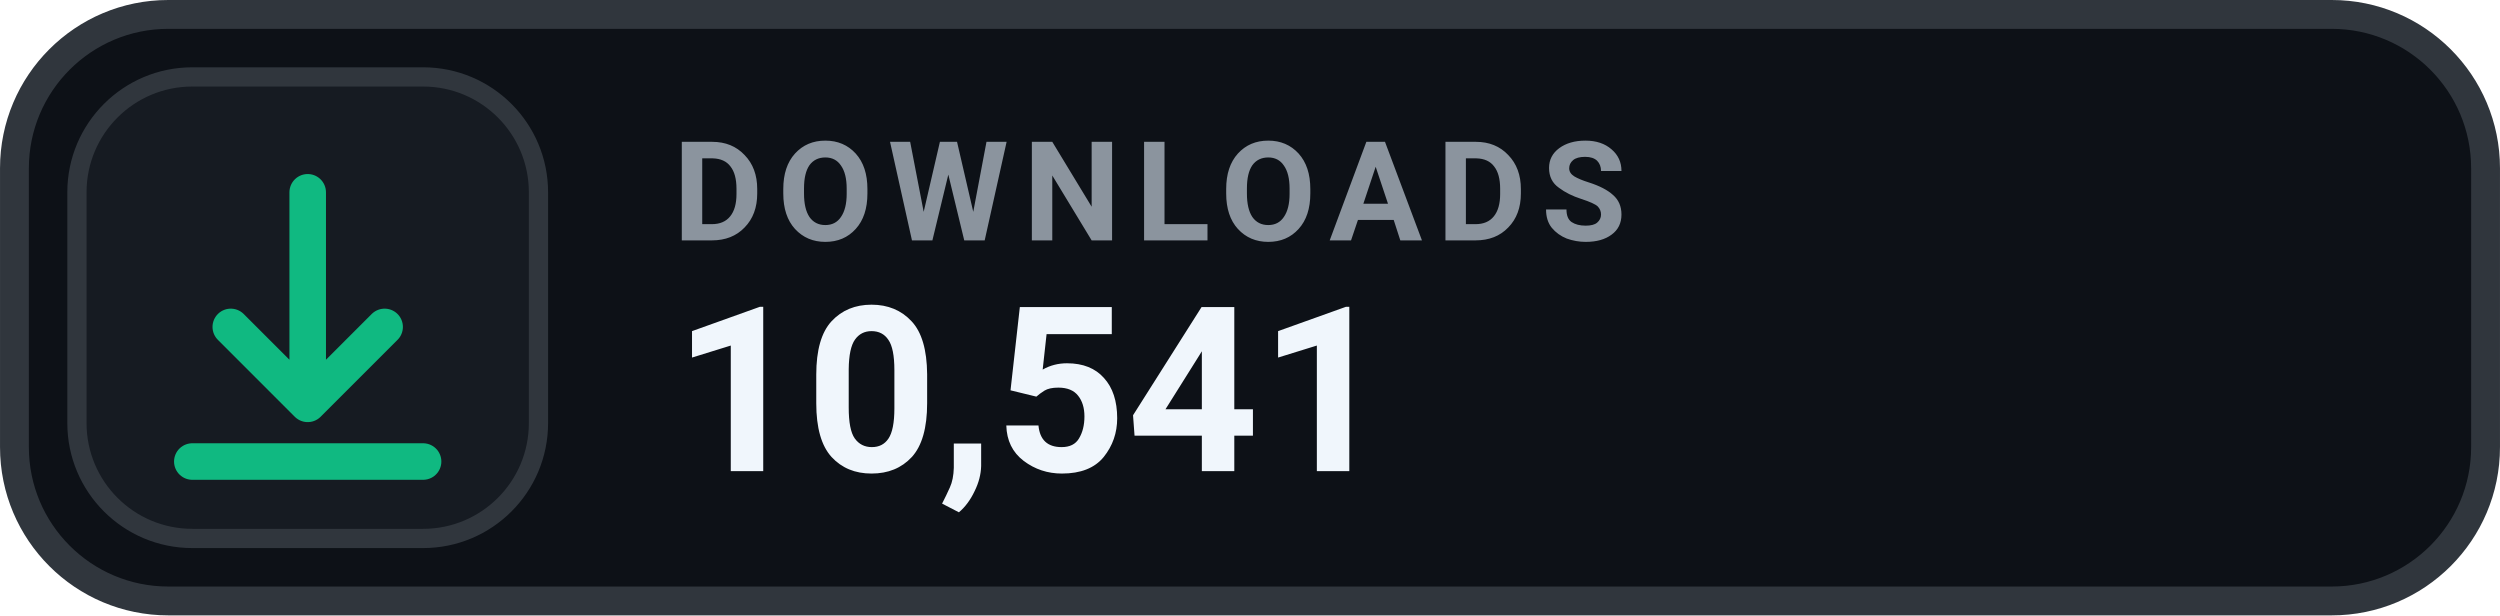
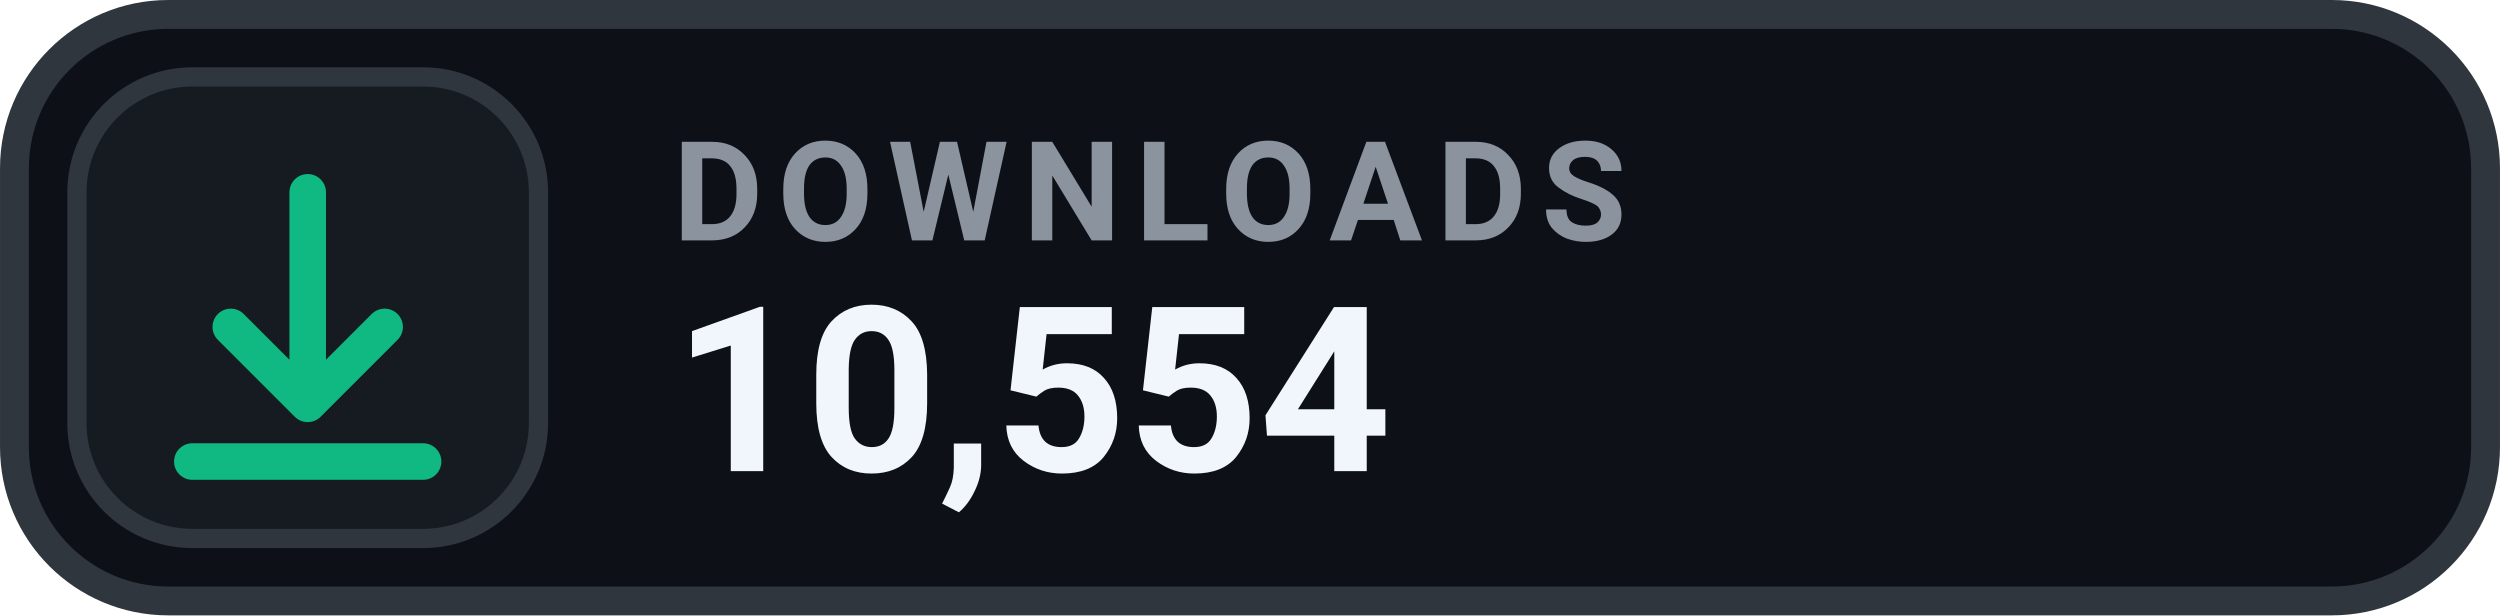
- <svg xmlns="http://www.w3.org/2000/svg" width="126" height="31.015" viewBox="0 0 130 32" role="img" aria-label="DOWNLOADS 10,541">
+ <svg xmlns="http://www.w3.org/2000/svg" width="126" height="31.015" viewBox="0 0 130 32" role="img" aria-label="DOWNLOADS 10,554">
  <rect x=".75" y=".75" width="128.5" height="30.5" rx="8" fill="#0D1117" stroke="#30363D" stroke-width="1.5" />
  <rect x="4" y="4" width="24" height="24" rx="6" fill="#161B22" stroke="#30363D" stroke-width="1" />
  <g transform="translate(16 16)" style="color:#10B981;">
    <path d="M0 -6 v11 m0 0 l4 -4 m-4 4 l-4 -4 M-6 8 h12" fill="none" stroke="currentColor" stroke-width="1.9" stroke-linecap="round" stroke-linejoin="round" />
  </g>
  <text x="35" y="12.5" fill="#8B949E" font-family="-apple-system,BlinkMacSystemFont,'Segoe UI',Roboto,Helvetica,Arial,sans-serif" font-size="7.2" font-weight="700" letter-spacing=".75">DOWNLOADS</text>
-   <text x="35" y="24.5" fill="#F0F6FC" font-family="-apple-system,BlinkMacSystemFont,'Segoe UI',Roboto,Helvetica,Arial,sans-serif" font-size="12" font-weight="700">10,541</text>
+   <text x="35" y="24.5" fill="#F0F6FC" font-family="-apple-system,BlinkMacSystemFont,'Segoe UI',Roboto,Helvetica,Arial,sans-serif" font-size="12" font-weight="700">10,554</text>
</svg>
